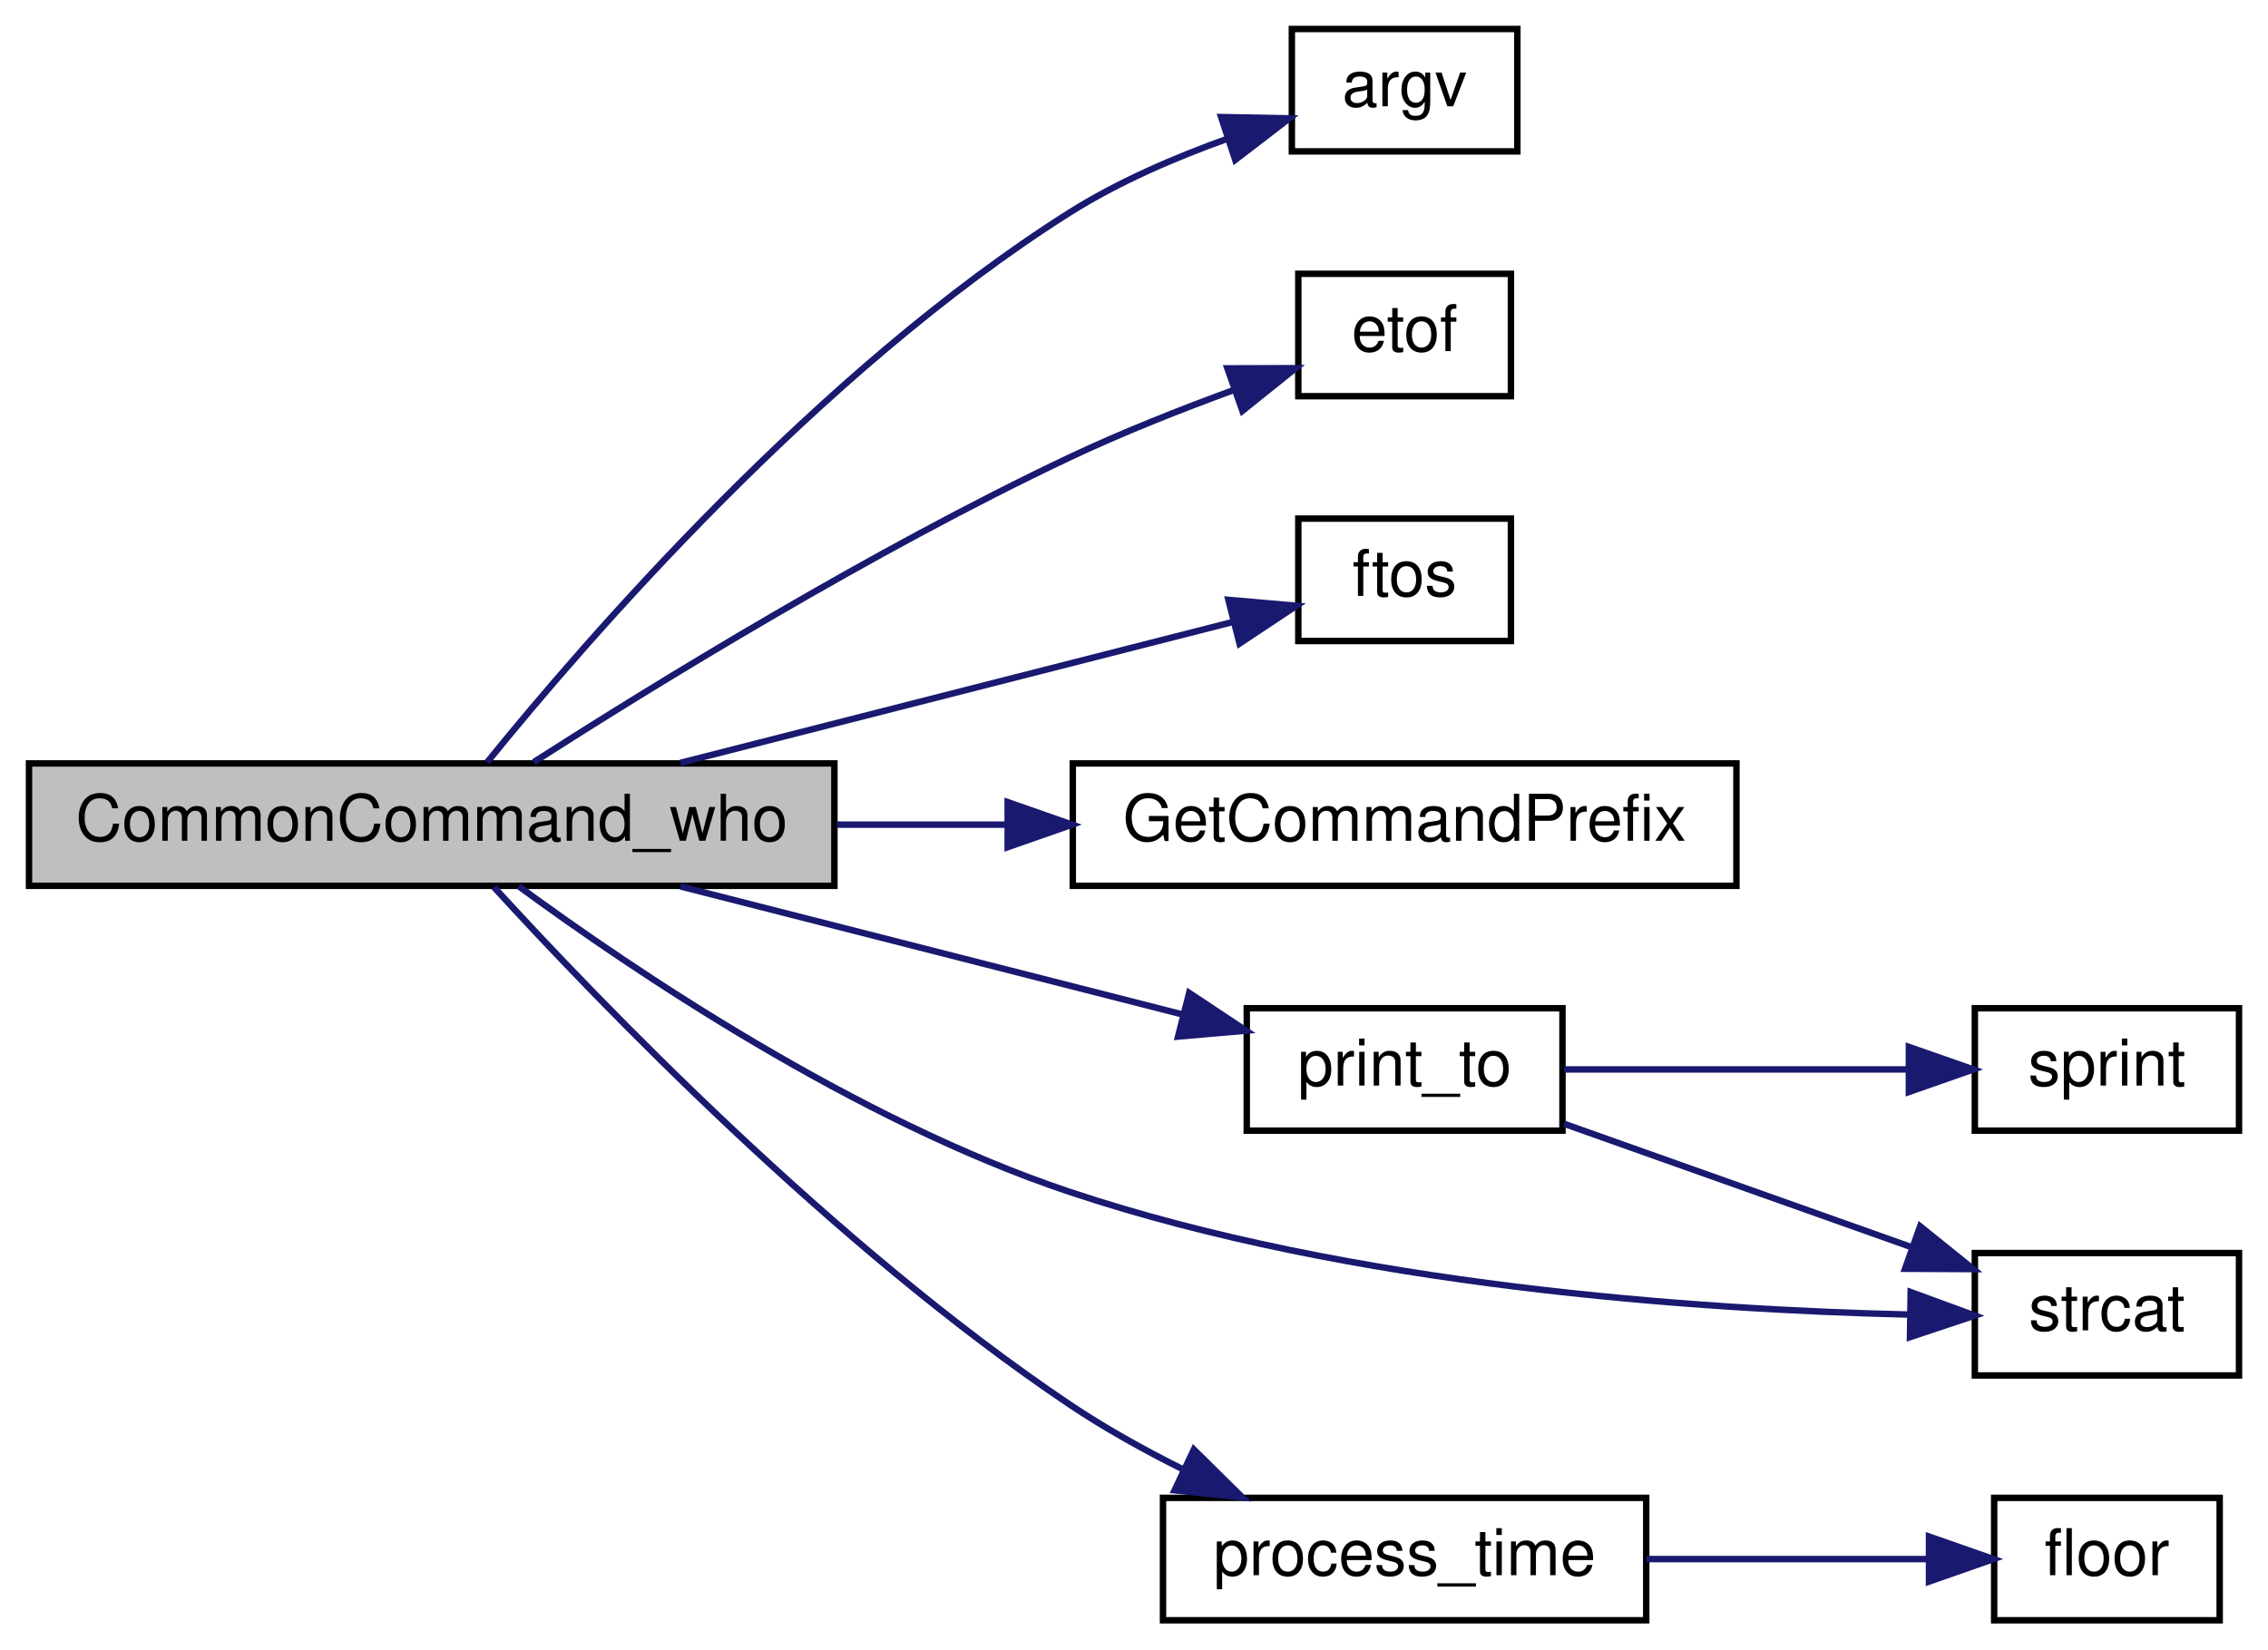
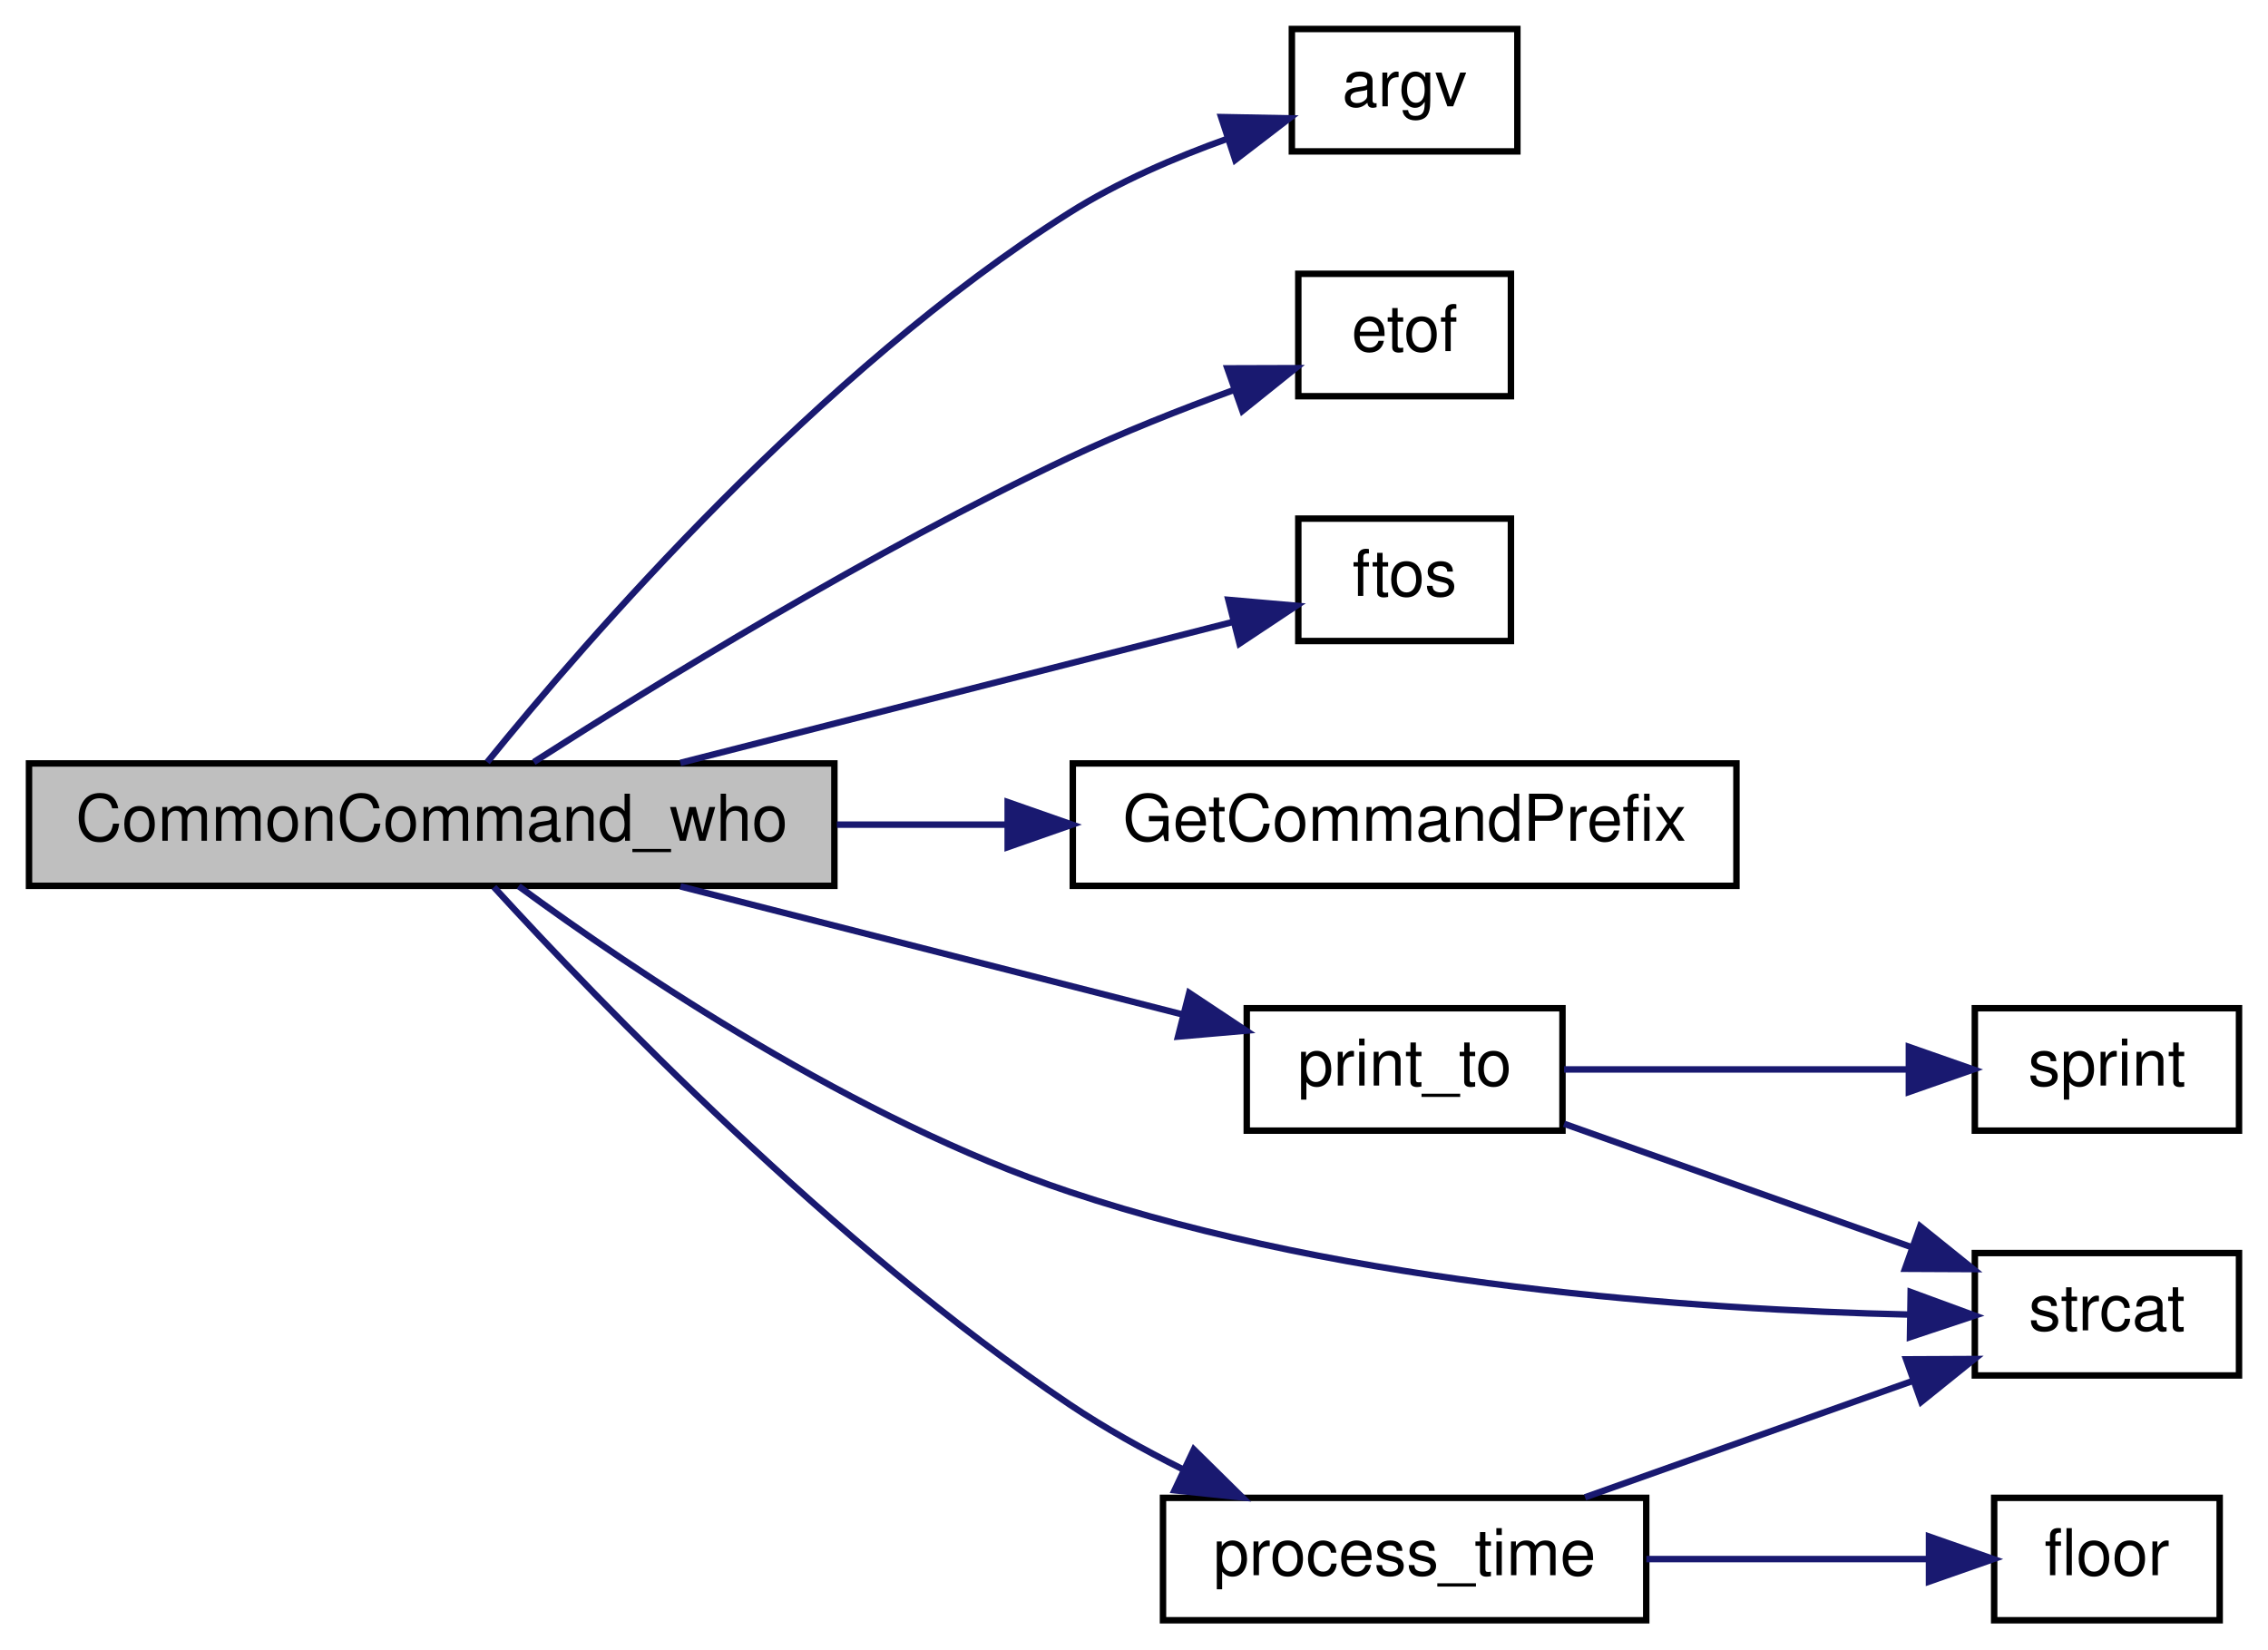
<svg xmlns="http://www.w3.org/2000/svg" xmlns:xlink="http://www.w3.org/1999/xlink" width="352pt" height="256pt" viewBox="0.00 0.00 352.00 256.00">
  <g id="graph0" class="graph" transform="scale(1 1) rotate(0) translate(4 252)">
    <g id="node1" class="node">
      <polygon fill="#bfbfbf" stroke="black" points="0.5,-114.5 0.5,-133.5 125.5,-133.5 125.5,-114.5 0.5,-114.5" />
      <text text-anchor="middle" x="63" y="-121.5" font-family="Helvetica,sans-Serif" font-size="10.00">CommonCommand_who</text>
    </g>
    <g id="node2" class="node">
      <g id="a_node2">
        <a xlink:href="../../d8/de2/menudefs_8qc.html#ae3e9d36eda7886f5fe58e5201291dd78" target="_top" xlink:title="argv">
          <polygon fill="none" stroke="black" points="196.5,-228.5 196.5,-247.5 231.5,-247.5 231.5,-228.5 196.5,-228.5" />
          <text text-anchor="middle" x="214" y="-235.5" font-family="Helvetica,sans-Serif" font-size="10.00">argv</text>
        </a>
      </g>
    </g>
    <g id="edge1" class="edge">
      <path fill="none" stroke="midnightblue" d="M71.621,-133.699C86.893,-152.555 123.131,-194.455 162,-219 169.497,-223.734 178.351,-227.551 186.56,-230.486" />
      <polygon fill="midnightblue" stroke="midnightblue" points="185.525,-233.83 196.118,-233.632 187.713,-227.181 185.525,-233.83" />
    </g>
    <g id="node3" class="node">
      <g id="a_node3">
        <a xlink:href="../../d8/de2/menudefs_8qc.html#a3b90997eb01a44ab00ec2bbbacbaf3e7" target="_top" xlink:title="etof">
          <polygon fill="none" stroke="black" points="197.5,-190.5 197.5,-209.5 230.5,-209.5 230.5,-190.5 197.5,-190.5" />
          <text text-anchor="middle" x="214" y="-197.5" font-family="Helvetica,sans-Serif" font-size="10.00">etof</text>
        </a>
      </g>
    </g>
    <g id="edge2" class="edge">
      <path fill="none" stroke="midnightblue" d="M78.844,-133.709C97.677,-145.772 131.395,-166.528 162,-181 170.137,-184.848 179.281,-188.463 187.555,-191.486" />
      <polygon fill="midnightblue" stroke="midnightblue" points="186.495,-194.824 197.09,-194.855 188.828,-188.224 186.495,-194.824" />
    </g>
    <g id="node4" class="node">
      <g id="a_node4">
        <a xlink:href="../../d8/de2/menudefs_8qc.html#abbb0d86741e0056b6c04f7280c185d76" target="_top" xlink:title="ftos">
          <polygon fill="none" stroke="black" points="197.5,-152.5 197.5,-171.5 230.5,-171.5 230.5,-152.5 197.5,-152.5" />
          <text text-anchor="middle" x="214" y="-159.5" font-family="Helvetica,sans-Serif" font-size="10.00">ftos</text>
        </a>
      </g>
    </g>
    <g id="edge3" class="edge">
      <path fill="none" stroke="midnightblue" d="M101.599,-133.589C128.363,-140.415 163.629,-149.409 187.245,-155.432" />
      <polygon fill="midnightblue" stroke="midnightblue" points="186.649,-158.892 197.204,-157.972 188.379,-152.109 186.649,-158.892" />
    </g>
    <g id="node5" class="node">
      <g id="a_node5">
        <a xlink:href="../../de/d55/server_2command_2common_8qc.html#a4114b4f1cf89f05bc62cba74db4401f6" target="_top" xlink:title="GetCommandPrefix">
          <polygon fill="none" stroke="black" points="162.5,-114.5 162.5,-133.5 265.5,-133.5 265.5,-114.5 162.5,-114.5" />
          <text text-anchor="middle" x="214" y="-121.5" font-family="Helvetica,sans-Serif" font-size="10.00">GetCommandPrefix</text>
        </a>
      </g>
    </g>
    <g id="edge4" class="edge">
      <path fill="none" stroke="midnightblue" d="M125.895,-124C134.63,-124 143.604,-124 152.316,-124" />
      <polygon fill="midnightblue" stroke="midnightblue" points="152.393,-127.5 162.393,-124 152.393,-120.5 152.393,-127.5" />
    </g>
    <g id="node6" class="node">
      <g id="a_node6">
        <a xlink:href="../../de/d55/server_2command_2common_8qc.html#a37f1c035bd3cc63c8ef7d58dd12958ee" target="_top" xlink:title="print_to">
          <polygon fill="none" stroke="black" points="189.5,-76.5 189.5,-95.5 238.5,-95.5 238.5,-76.5 189.5,-76.5" />
          <text text-anchor="middle" x="214" y="-83.5" font-family="Helvetica,sans-Serif" font-size="10.00">print_to</text>
        </a>
      </g>
    </g>
    <g id="edge5" class="edge">
      <path fill="none" stroke="midnightblue" d="M101.599,-114.411C125.63,-108.282 156.515,-100.406 179.667,-94.501" />
      <polygon fill="midnightblue" stroke="midnightblue" points="180.566,-97.884 189.391,-92.021 178.836,-91.101 180.566,-97.884" />
    </g>
    <g id="node8" class="node">
      <g id="a_node8">
        <a xlink:href="../../d8/de2/menudefs_8qc.html#ad76dc2b2895cd23f21e008f12a686158" target="_top" xlink:title="strcat">
          <polygon fill="none" stroke="black" points="302.5,-38.5 302.5,-57.5 343.5,-57.5 343.5,-38.5 302.5,-38.5" />
          <text text-anchor="middle" x="323" y="-45.5" font-family="Helvetica,sans-Serif" font-size="10.00">strcat</text>
        </a>
      </g>
    </g>
-     <g id="edge10" class="edge">
+     <g id="edge11" class="edge">
      <path fill="none" stroke="midnightblue" d="M76.495,-114.442C94.372,-101.324 128.771,-78.104 162,-67 205.74,-52.384 259.5,-48.713 292.234,-47.952" />
      <polygon fill="midnightblue" stroke="midnightblue" points="292.54,-51.448 302.485,-47.794 292.432,-44.449 292.54,-51.448" />
    </g>
    <g id="node9" class="node">
      <g id="a_node9">
        <a xlink:href="../../d7/de1/counting_8qh.html#a3c64a781bdc8bb479a5526f17e0f004d" target="_top" xlink:title="process_time">
          <polygon fill="none" stroke="black" points="176.5,-0.5 176.5,-19.5 251.5,-19.5 251.5,-0.5 176.5,-0.5" />
          <text text-anchor="middle" x="214" y="-7.5" font-family="Helvetica,sans-Serif" font-size="10.00">process_time</text>
        </a>
      </g>
    </g>
    <g id="edge8" class="edge">
      <path fill="none" stroke="midnightblue" d="M72.661,-114.297C88.847,-96.59 125.371,-58.597 162,-34 167.438,-30.348 173.519,-26.965 179.535,-23.96" />
      <polygon fill="midnightblue" stroke="midnightblue" points="181.288,-27.003 188.833,-19.565 178.297,-20.674 181.288,-27.003" />
    </g>
    <g id="node7" class="node">
      <g id="a_node7">
        <a xlink:href="../../d8/de2/menudefs_8qc.html#a4ae54ed78d55acc008e6fcf8c72e779f" target="_top" xlink:title="sprint">
          <polygon fill="none" stroke="black" points="302.5,-76.5 302.5,-95.5 343.5,-95.5 343.5,-76.5 302.5,-76.5" />
          <text text-anchor="middle" x="323" y="-83.5" font-family="Helvetica,sans-Serif" font-size="10.00">sprint</text>
        </a>
      </g>
    </g>
    <g id="edge6" class="edge">
      <path fill="none" stroke="midnightblue" d="M238.747,-86C254.403,-86 275.045,-86 291.857,-86" />
      <polygon fill="midnightblue" stroke="midnightblue" points="292.262,-89.5 302.262,-86 292.262,-82.5 292.262,-89.5" />
    </g>
    <g id="edge7" class="edge">
      <path fill="none" stroke="midnightblue" d="M238.747,-77.567C254.702,-71.9 275.833,-64.396 292.814,-58.365" />
      <polygon fill="midnightblue" stroke="midnightblue" points="294.01,-61.655 302.262,-55.01 291.667,-55.058 294.01,-61.655" />
    </g>
+     <g id="edge10" class="edge">
+       <path fill="none" stroke="midnightblue" d="M242.001,-19.589C257.439,-25.072 276.817,-31.954 292.634,-37.571" />
+       <polygon fill="midnightblue" stroke="midnightblue" points="291.842,-41.004 302.437,-41.052 294.185,-34.407 291.842,-41.004" />
+     </g>
    <g id="node10" class="node">
      <g id="a_node10">
        <a xlink:href="../../d8/de2/menudefs_8qc.html#ad5a3e16aa960bd72d3ca37a618eea802" target="_top" xlink:title="floor">
          <polygon fill="none" stroke="black" points="305.5,-0.5 305.5,-19.5 340.5,-19.5 340.5,-0.5 305.5,-0.5" />
          <text text-anchor="middle" x="323" y="-7.5" font-family="Helvetica,sans-Serif" font-size="10.00">floor</text>
        </a>
      </g>
    </g>
    <g id="edge9" class="edge">
      <path fill="none" stroke="midnightblue" d="M251.524,-10C265.808,-10 281.893,-10 295.086,-10" />
      <polygon fill="midnightblue" stroke="midnightblue" points="295.385,-13.5 305.385,-10 295.385,-6.5 295.385,-13.5" />
    </g>
  </g>
</svg>
